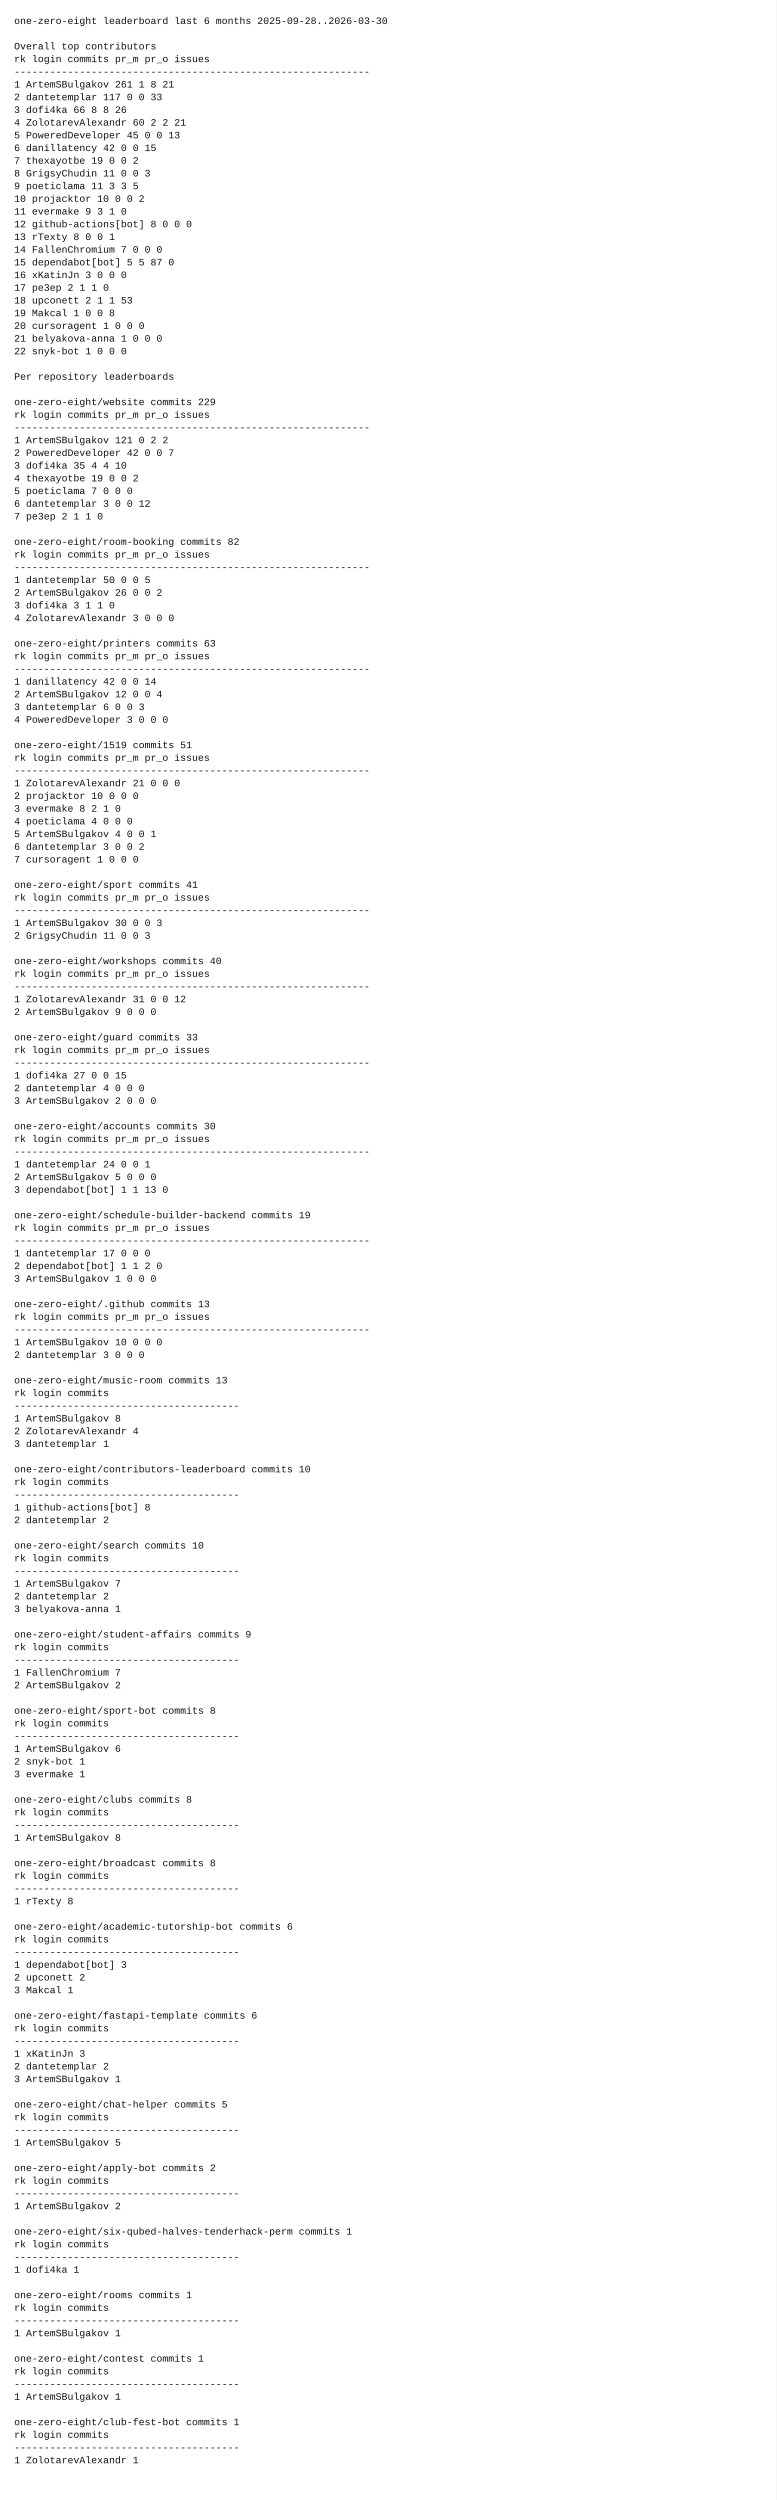
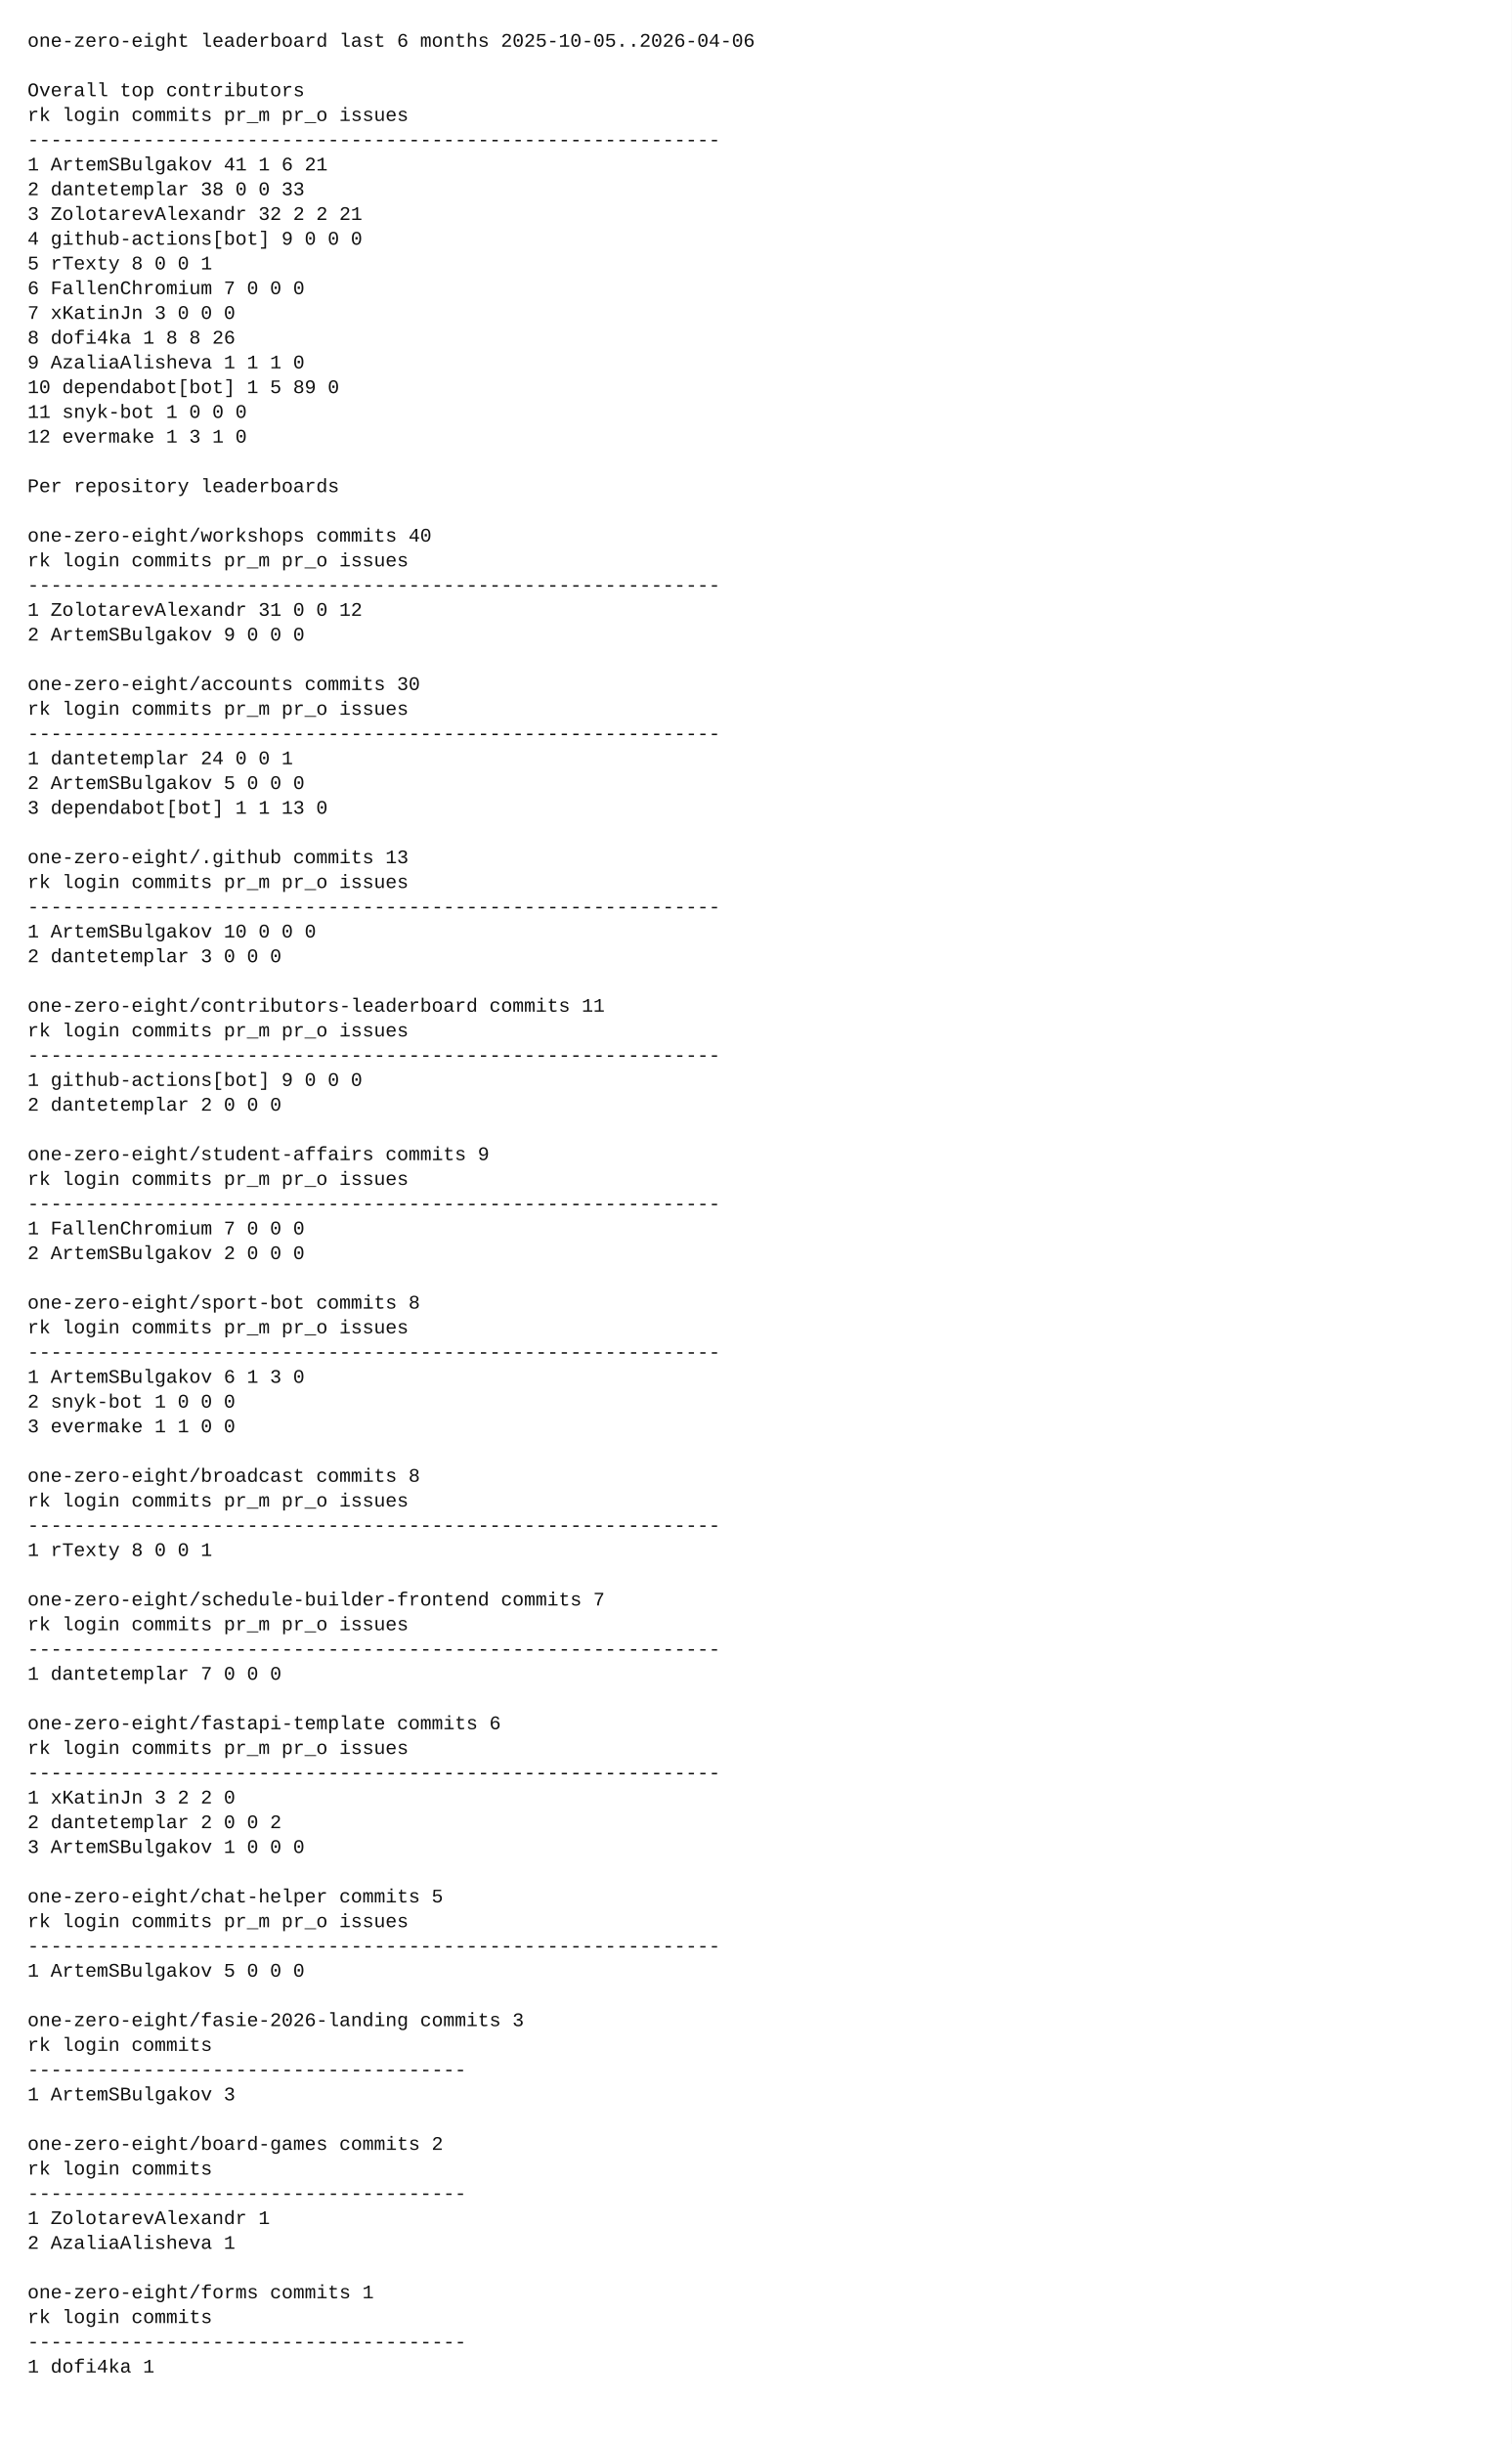
- <svg xmlns="http://www.w3.org/2000/svg" width="1100" height="3542" viewBox="0 0 1100 3542">
-   <rect x="0" y="0" width="1100" height="3542" fill="white" />
+ <svg xmlns="http://www.w3.org/2000/svg" width="1100" height="1778" viewBox="0 0 1100 1778">
+   <rect x="0" y="0" width="1100" height="1778" fill="white" />
  <style>
    text {
      font-family: ui-monospace, SFMono-Regular, Menlo, Monaco, Consolas, "Liberation Mono", "Courier New", monospace;
      font-size: 14px;
      fill: #111;
      white-space: pre;
    }
  </style>
-   <text x="20" y="34">one-zero-eight leaderboard last 6 months 2025-09-28..2026-03-30</text>
+   <text x="20" y="34">one-zero-eight leaderboard last 6 months 2025-10-05..2026-04-06</text>
  <text x="20" y="52" />
  <text x="20" y="70">Overall top contributors</text>
  <text x="20" y="88">rk login                  commits  pr_m  pr_o issues</text>
  <text x="20" y="106">------------------------------------------------------------</text>
-   <text x="20" y="124"> 1 ArtemSBulgakov             261     1     8     21</text>
-   <text x="20" y="142"> 2 dantetemplar               117     0     0     33</text>
-   <text x="20" y="160"> 3 dofi4ka                     66     8     8     26</text>
-   <text x="20" y="178"> 4 ZolotarevAlexandr           60     2     2     21</text>
-   <text x="20" y="196"> 5 PoweredDeveloper            45     0     0     13</text>
-   <text x="20" y="214"> 6 danillatency                42     0     0     15</text>
-   <text x="20" y="232"> 7 thexayotbe                  19     0     0      2</text>
-   <text x="20" y="250"> 8 GrigsyChudin                11     0     0      3</text>
-   <text x="20" y="268"> 9 poeticlama                  11     3     3      5</text>
-   <text x="20" y="286">10 projacktor                  10     0     0      2</text>
-   <text x="20" y="304">11 evermake                     9     3     1      0</text>
-   <text x="20" y="322">12 github-actions[bot]          8     0     0      0</text>
-   <text x="20" y="340">13 rTexty                       8     0     0      1</text>
-   <text x="20" y="358">14 FallenChromium               7     0     0      0</text>
-   <text x="20" y="376">15 dependabot[bot]              5     5    87      0</text>
-   <text x="20" y="394">16 xKatinJn                     3     0     0      0</text>
-   <text x="20" y="412">17 pe3ep                        2     1     1      0</text>
-   <text x="20" y="430">18 upconett                     2     1     1     53</text>
-   <text x="20" y="448">19 Makcal                       1     0     0      8</text>
-   <text x="20" y="466">20 cursoragent                  1     0     0      0</text>
-   <text x="20" y="484">21 belyakova-anna               1     0     0      0</text>
-   <text x="20" y="502">22 snyk-bot                     1     0     0      0</text>
-   <text x="20" y="520" />
-   <text x="20" y="538">Per repository leaderboards</text>
-   <text x="20" y="556" />
-   <text x="20" y="574">one-zero-eight/website  commits 229</text>
-   <text x="20" y="592">rk login                  commits  pr_m  pr_o issues</text>
-   <text x="20" y="610">------------------------------------------------------------</text>
-   <text x="20" y="628"> 1 ArtemSBulgakov             121     0     2      2</text>
-   <text x="20" y="646"> 2 PoweredDeveloper            42     0     0      7</text>
-   <text x="20" y="664"> 3 dofi4ka                     35     4     4     10</text>
-   <text x="20" y="682"> 4 thexayotbe                  19     0     0      2</text>
-   <text x="20" y="700"> 5 poeticlama                   7     0     0      0</text>
-   <text x="20" y="718"> 6 dantetemplar                 3     0     0     12</text>
-   <text x="20" y="736"> 7 pe3ep                        2     1     1      0</text>
-   <text x="20" y="754" />
-   <text x="20" y="772">one-zero-eight/room-booking  commits 82</text>
-   <text x="20" y="790">rk login                  commits  pr_m  pr_o issues</text>
-   <text x="20" y="808">------------------------------------------------------------</text>
-   <text x="20" y="826"> 1 dantetemplar                50     0     0      5</text>
-   <text x="20" y="844"> 2 ArtemSBulgakov              26     0     0      2</text>
-   <text x="20" y="862"> 3 dofi4ka                      3     1     1      0</text>
-   <text x="20" y="880"> 4 ZolotarevAlexandr            3     0     0      0</text>
-   <text x="20" y="898" />
-   <text x="20" y="916">one-zero-eight/printers  commits 63</text>
-   <text x="20" y="934">rk login                  commits  pr_m  pr_o issues</text>
-   <text x="20" y="952">------------------------------------------------------------</text>
-   <text x="20" y="970"> 1 danillatency                42     0     0     14</text>
-   <text x="20" y="988"> 2 ArtemSBulgakov              12     0     0      4</text>
-   <text x="20" y="1006"> 3 dantetemplar                 6     0     0      3</text>
-   <text x="20" y="1024"> 4 PoweredDeveloper             3     0     0      0</text>
-   <text x="20" y="1042" />
-   <text x="20" y="1060">one-zero-eight/1519  commits 51</text>
-   <text x="20" y="1078">rk login                  commits  pr_m  pr_o issues</text>
-   <text x="20" y="1096">------------------------------------------------------------</text>
-   <text x="20" y="1114"> 1 ZolotarevAlexandr           21     0     0      0</text>
-   <text x="20" y="1132"> 2 projacktor                  10     0     0      0</text>
-   <text x="20" y="1150"> 3 evermake                     8     2     1      0</text>
-   <text x="20" y="1168"> 4 poeticlama                   4     0     0      0</text>
-   <text x="20" y="1186"> 5 ArtemSBulgakov               4     0     0      1</text>
-   <text x="20" y="1204"> 6 dantetemplar                 3     0     0      2</text>
-   <text x="20" y="1222"> 7 cursoragent                  1     0     0      0</text>
+   <text x="20" y="124"> 1 ArtemSBulgakov              41     1     6     21</text>
+   <text x="20" y="142"> 2 dantetemplar                38     0     0     33</text>
+   <text x="20" y="160"> 3 ZolotarevAlexandr           32     2     2     21</text>
+   <text x="20" y="178"> 4 github-actions[bot]          9     0     0      0</text>
+   <text x="20" y="196"> 5 rTexty                       8     0     0      1</text>
+   <text x="20" y="214"> 6 FallenChromium               7     0     0      0</text>
+   <text x="20" y="232"> 7 xKatinJn                     3     0     0      0</text>
+   <text x="20" y="250"> 8 dofi4ka                      1     8     8     26</text>
+   <text x="20" y="268"> 9 AzaliaAlisheva               1     1     1      0</text>
+   <text x="20" y="286">10 dependabot[bot]              1     5    89      0</text>
+   <text x="20" y="304">11 snyk-bot                     1     0     0      0</text>
+   <text x="20" y="322">12 evermake                     1     3     1      0</text>
+   <text x="20" y="340" />
+   <text x="20" y="358">Per repository leaderboards</text>
+   <text x="20" y="376" />
+   <text x="20" y="394">one-zero-eight/workshops  commits 40</text>
+   <text x="20" y="412">rk login                  commits  pr_m  pr_o issues</text>
+   <text x="20" y="430">------------------------------------------------------------</text>
+   <text x="20" y="448"> 1 ZolotarevAlexandr           31     0     0     12</text>
+   <text x="20" y="466"> 2 ArtemSBulgakov               9     0     0      0</text>
+   <text x="20" y="484" />
+   <text x="20" y="502">one-zero-eight/accounts  commits 30</text>
+   <text x="20" y="520">rk login                  commits  pr_m  pr_o issues</text>
+   <text x="20" y="538">------------------------------------------------------------</text>
+   <text x="20" y="556"> 1 dantetemplar                24     0     0      1</text>
+   <text x="20" y="574"> 2 ArtemSBulgakov               5     0     0      0</text>
+   <text x="20" y="592"> 3 dependabot[bot]              1     1    13      0</text>
+   <text x="20" y="610" />
+   <text x="20" y="628">one-zero-eight/.github  commits 13</text>
+   <text x="20" y="646">rk login                  commits  pr_m  pr_o issues</text>
+   <text x="20" y="664">------------------------------------------------------------</text>
+   <text x="20" y="682"> 1 ArtemSBulgakov              10     0     0      0</text>
+   <text x="20" y="700"> 2 dantetemplar                 3     0     0      0</text>
+   <text x="20" y="718" />
+   <text x="20" y="736">one-zero-eight/contributors-leaderboard  commits 11</text>
+   <text x="20" y="754">rk login                  commits  pr_m  pr_o issues</text>
+   <text x="20" y="772">------------------------------------------------------------</text>
+   <text x="20" y="790"> 1 github-actions[bot]          9     0     0      0</text>
+   <text x="20" y="808"> 2 dantetemplar                 2     0     0      0</text>
+   <text x="20" y="826" />
+   <text x="20" y="844">one-zero-eight/student-affairs  commits 9</text>
+   <text x="20" y="862">rk login                  commits  pr_m  pr_o issues</text>
+   <text x="20" y="880">------------------------------------------------------------</text>
+   <text x="20" y="898"> 1 FallenChromium               7     0     0      0</text>
+   <text x="20" y="916"> 2 ArtemSBulgakov               2     0     0      0</text>
+   <text x="20" y="934" />
+   <text x="20" y="952">one-zero-eight/sport-bot  commits 8</text>
+   <text x="20" y="970">rk login                  commits  pr_m  pr_o issues</text>
+   <text x="20" y="988">------------------------------------------------------------</text>
+   <text x="20" y="1006"> 1 ArtemSBulgakov               6     1     3      0</text>
+   <text x="20" y="1024"> 2 snyk-bot                     1     0     0      0</text>
+   <text x="20" y="1042"> 3 evermake                     1     1     0      0</text>
+   <text x="20" y="1060" />
+   <text x="20" y="1078">one-zero-eight/broadcast  commits 8</text>
+   <text x="20" y="1096">rk login                  commits  pr_m  pr_o issues</text>
+   <text x="20" y="1114">------------------------------------------------------------</text>
+   <text x="20" y="1132"> 1 rTexty                       8     0     0      1</text>
+   <text x="20" y="1150" />
+   <text x="20" y="1168">one-zero-eight/schedule-builder-frontend  commits 7</text>
+   <text x="20" y="1186">rk login                  commits  pr_m  pr_o issues</text>
+   <text x="20" y="1204">------------------------------------------------------------</text>
+   <text x="20" y="1222"> 1 dantetemplar                 7     0     0      0</text>
  <text x="20" y="1240" />
-   <text x="20" y="1258">one-zero-eight/sport  commits 41</text>
+   <text x="20" y="1258">one-zero-eight/fastapi-template  commits 6</text>
  <text x="20" y="1276">rk login                  commits  pr_m  pr_o issues</text>
  <text x="20" y="1294">------------------------------------------------------------</text>
-   <text x="20" y="1312"> 1 ArtemSBulgakov              30     0     0      3</text>
-   <text x="20" y="1330"> 2 GrigsyChudin                11     0     0      3</text>
-   <text x="20" y="1348" />
-   <text x="20" y="1366">one-zero-eight/workshops  commits 40</text>
-   <text x="20" y="1384">rk login                  commits  pr_m  pr_o issues</text>
-   <text x="20" y="1402">------------------------------------------------------------</text>
-   <text x="20" y="1420"> 1 ZolotarevAlexandr           31     0     0     12</text>
-   <text x="20" y="1438"> 2 ArtemSBulgakov               9     0     0      0</text>
+   <text x="20" y="1312"> 1 xKatinJn                     3     2     2      0</text>
+   <text x="20" y="1330"> 2 dantetemplar                 2     0     0      2</text>
+   <text x="20" y="1348"> 3 ArtemSBulgakov               1     0     0      0</text>
+   <text x="20" y="1366" />
+   <text x="20" y="1384">one-zero-eight/chat-helper  commits 5</text>
+   <text x="20" y="1402">rk login                  commits  pr_m  pr_o issues</text>
+   <text x="20" y="1420">------------------------------------------------------------</text>
+   <text x="20" y="1438"> 1 ArtemSBulgakov               5     0     0      0</text>
  <text x="20" y="1456" />
-   <text x="20" y="1474">one-zero-eight/guard  commits 33</text>
-   <text x="20" y="1492">rk login                  commits  pr_m  pr_o issues</text>
-   <text x="20" y="1510">------------------------------------------------------------</text>
-   <text x="20" y="1528"> 1 dofi4ka                     27     0     0     15</text>
-   <text x="20" y="1546"> 2 dantetemplar                 4     0     0      0</text>
-   <text x="20" y="1564"> 3 ArtemSBulgakov               2     0     0      0</text>
-   <text x="20" y="1582" />
-   <text x="20" y="1600">one-zero-eight/accounts  commits 30</text>
-   <text x="20" y="1618">rk login                  commits  pr_m  pr_o issues</text>
-   <text x="20" y="1636">------------------------------------------------------------</text>
-   <text x="20" y="1654"> 1 dantetemplar                24     0     0      1</text>
-   <text x="20" y="1672"> 2 ArtemSBulgakov               5     0     0      0</text>
-   <text x="20" y="1690"> 3 dependabot[bot]              1     1    13      0</text>
-   <text x="20" y="1708" />
-   <text x="20" y="1726">one-zero-eight/schedule-builder-backend  commits 19</text>
-   <text x="20" y="1744">rk login                  commits  pr_m  pr_o issues</text>
-   <text x="20" y="1762">------------------------------------------------------------</text>
-   <text x="20" y="1780"> 1 dantetemplar                17     0     0      0</text>
-   <text x="20" y="1798"> 2 dependabot[bot]              1     1     2      0</text>
-   <text x="20" y="1816"> 3 ArtemSBulgakov               1     0     0      0</text>
-   <text x="20" y="1834" />
-   <text x="20" y="1852">one-zero-eight/.github  commits 13</text>
-   <text x="20" y="1870">rk login                  commits  pr_m  pr_o issues</text>
-   <text x="20" y="1888">------------------------------------------------------------</text>
-   <text x="20" y="1906"> 1 ArtemSBulgakov              10     0     0      0</text>
-   <text x="20" y="1924"> 2 dantetemplar                 3     0     0      0</text>
-   <text x="20" y="1942" />
-   <text x="20" y="1960">one-zero-eight/music-room  commits 13</text>
-   <text x="20" y="1978">rk login                  commits</text>
-   <text x="20" y="1996">--------------------------------------</text>
-   <text x="20" y="2014"> 1 ArtemSBulgakov               8</text>
-   <text x="20" y="2032"> 2 ZolotarevAlexandr            4</text>
-   <text x="20" y="2050"> 3 dantetemplar                 1</text>
-   <text x="20" y="2068" />
-   <text x="20" y="2086">one-zero-eight/contributors-leaderboard  commits 10</text>
-   <text x="20" y="2104">rk login                  commits</text>
-   <text x="20" y="2122">--------------------------------------</text>
-   <text x="20" y="2140"> 1 github-actions[bot]          8</text>
-   <text x="20" y="2158"> 2 dantetemplar                 2</text>
-   <text x="20" y="2176" />
-   <text x="20" y="2194">one-zero-eight/search  commits 10</text>
-   <text x="20" y="2212">rk login                  commits</text>
-   <text x="20" y="2230">--------------------------------------</text>
-   <text x="20" y="2248"> 1 ArtemSBulgakov               7</text>
-   <text x="20" y="2266"> 2 dantetemplar                 2</text>
-   <text x="20" y="2284"> 3 belyakova-anna               1</text>
-   <text x="20" y="2302" />
-   <text x="20" y="2320">one-zero-eight/student-affairs  commits 9</text>
-   <text x="20" y="2338">rk login                  commits</text>
-   <text x="20" y="2356">--------------------------------------</text>
-   <text x="20" y="2374"> 1 FallenChromium               7</text>
-   <text x="20" y="2392"> 2 ArtemSBulgakov               2</text>
-   <text x="20" y="2410" />
-   <text x="20" y="2428">one-zero-eight/sport-bot  commits 8</text>
-   <text x="20" y="2446">rk login                  commits</text>
-   <text x="20" y="2464">--------------------------------------</text>
-   <text x="20" y="2482"> 1 ArtemSBulgakov               6</text>
-   <text x="20" y="2500"> 2 snyk-bot                     1</text>
-   <text x="20" y="2518"> 3 evermake                     1</text>
-   <text x="20" y="2536" />
-   <text x="20" y="2554">one-zero-eight/clubs  commits 8</text>
-   <text x="20" y="2572">rk login                  commits</text>
-   <text x="20" y="2590">--------------------------------------</text>
-   <text x="20" y="2608"> 1 ArtemSBulgakov               8</text>
-   <text x="20" y="2626" />
-   <text x="20" y="2644">one-zero-eight/broadcast  commits 8</text>
-   <text x="20" y="2662">rk login                  commits</text>
-   <text x="20" y="2680">--------------------------------------</text>
-   <text x="20" y="2698"> 1 rTexty                       8</text>
-   <text x="20" y="2716" />
-   <text x="20" y="2734">one-zero-eight/academic-tutorship-bot  commits 6</text>
-   <text x="20" y="2752">rk login                  commits</text>
-   <text x="20" y="2770">--------------------------------------</text>
-   <text x="20" y="2788"> 1 dependabot[bot]              3</text>
-   <text x="20" y="2806"> 2 upconett                     2</text>
-   <text x="20" y="2824"> 3 Makcal                       1</text>
-   <text x="20" y="2842" />
-   <text x="20" y="2860">one-zero-eight/fastapi-template  commits 6</text>
-   <text x="20" y="2878">rk login                  commits</text>
-   <text x="20" y="2896">--------------------------------------</text>
-   <text x="20" y="2914"> 1 xKatinJn                     3</text>
-   <text x="20" y="2932"> 2 dantetemplar                 2</text>
-   <text x="20" y="2950"> 3 ArtemSBulgakov               1</text>
-   <text x="20" y="2968" />
-   <text x="20" y="2986">one-zero-eight/chat-helper  commits 5</text>
-   <text x="20" y="3004">rk login                  commits</text>
-   <text x="20" y="3022">--------------------------------------</text>
-   <text x="20" y="3040"> 1 ArtemSBulgakov               5</text>
-   <text x="20" y="3058" />
-   <text x="20" y="3076">one-zero-eight/apply-bot  commits 2</text>
-   <text x="20" y="3094">rk login                  commits</text>
-   <text x="20" y="3112">--------------------------------------</text>
-   <text x="20" y="3130"> 1 ArtemSBulgakov               2</text>
-   <text x="20" y="3148" />
-   <text x="20" y="3166">one-zero-eight/six-qubed-halves-tenderhack-perm  commits 1</text>
-   <text x="20" y="3184">rk login                  commits</text>
-   <text x="20" y="3202">--------------------------------------</text>
-   <text x="20" y="3220"> 1 dofi4ka                      1</text>
-   <text x="20" y="3238" />
-   <text x="20" y="3256">one-zero-eight/rooms  commits 1</text>
-   <text x="20" y="3274">rk login                  commits</text>
-   <text x="20" y="3292">--------------------------------------</text>
-   <text x="20" y="3310"> 1 ArtemSBulgakov               1</text>
-   <text x="20" y="3328" />
-   <text x="20" y="3346">one-zero-eight/contest  commits 1</text>
-   <text x="20" y="3364">rk login                  commits</text>
-   <text x="20" y="3382">--------------------------------------</text>
-   <text x="20" y="3400"> 1 ArtemSBulgakov               1</text>
-   <text x="20" y="3418" />
-   <text x="20" y="3436">one-zero-eight/club-fest-bot  commits 1</text>
-   <text x="20" y="3454">rk login                  commits</text>
-   <text x="20" y="3472">--------------------------------------</text>
-   <text x="20" y="3490"> 1 ZolotarevAlexandr            1</text>
-   <text x="20" y="3508" />
+   <text x="20" y="1474">one-zero-eight/fasie-2026-landing  commits 3</text>
+   <text x="20" y="1492">rk login                  commits</text>
+   <text x="20" y="1510">--------------------------------------</text>
+   <text x="20" y="1528"> 1 ArtemSBulgakov               3</text>
+   <text x="20" y="1546" />
+   <text x="20" y="1564">one-zero-eight/board-games  commits 2</text>
+   <text x="20" y="1582">rk login                  commits</text>
+   <text x="20" y="1600">--------------------------------------</text>
+   <text x="20" y="1618"> 1 ZolotarevAlexandr            1</text>
+   <text x="20" y="1636"> 2 AzaliaAlisheva               1</text>
+   <text x="20" y="1654" />
+   <text x="20" y="1672">one-zero-eight/forms  commits 1</text>
+   <text x="20" y="1690">rk login                  commits</text>
+   <text x="20" y="1708">--------------------------------------</text>
+   <text x="20" y="1726"> 1 dofi4ka                      1</text>
+   <text x="20" y="1744" />
</svg>
